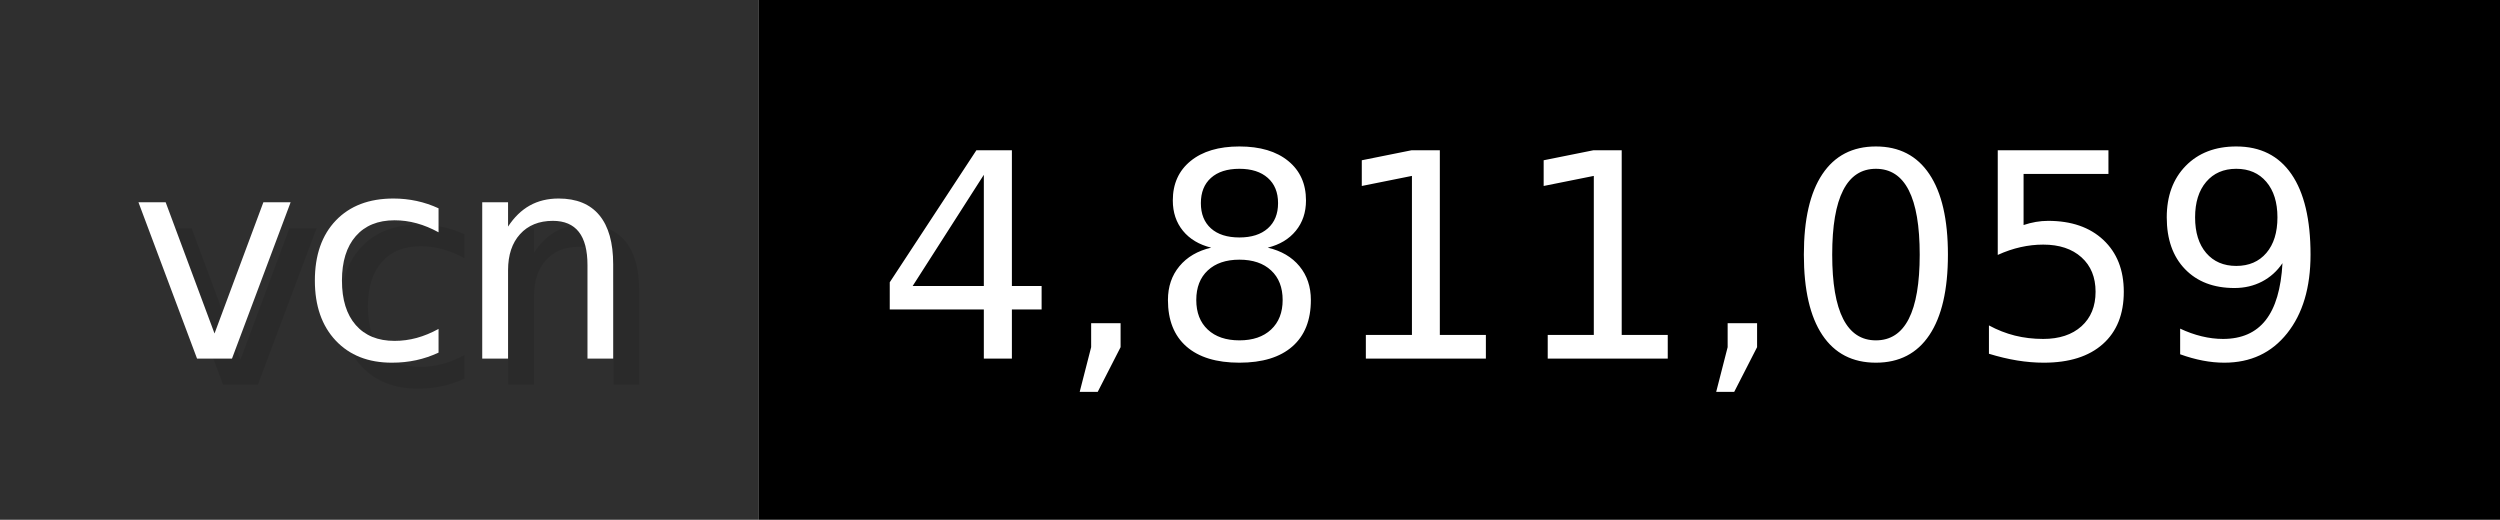
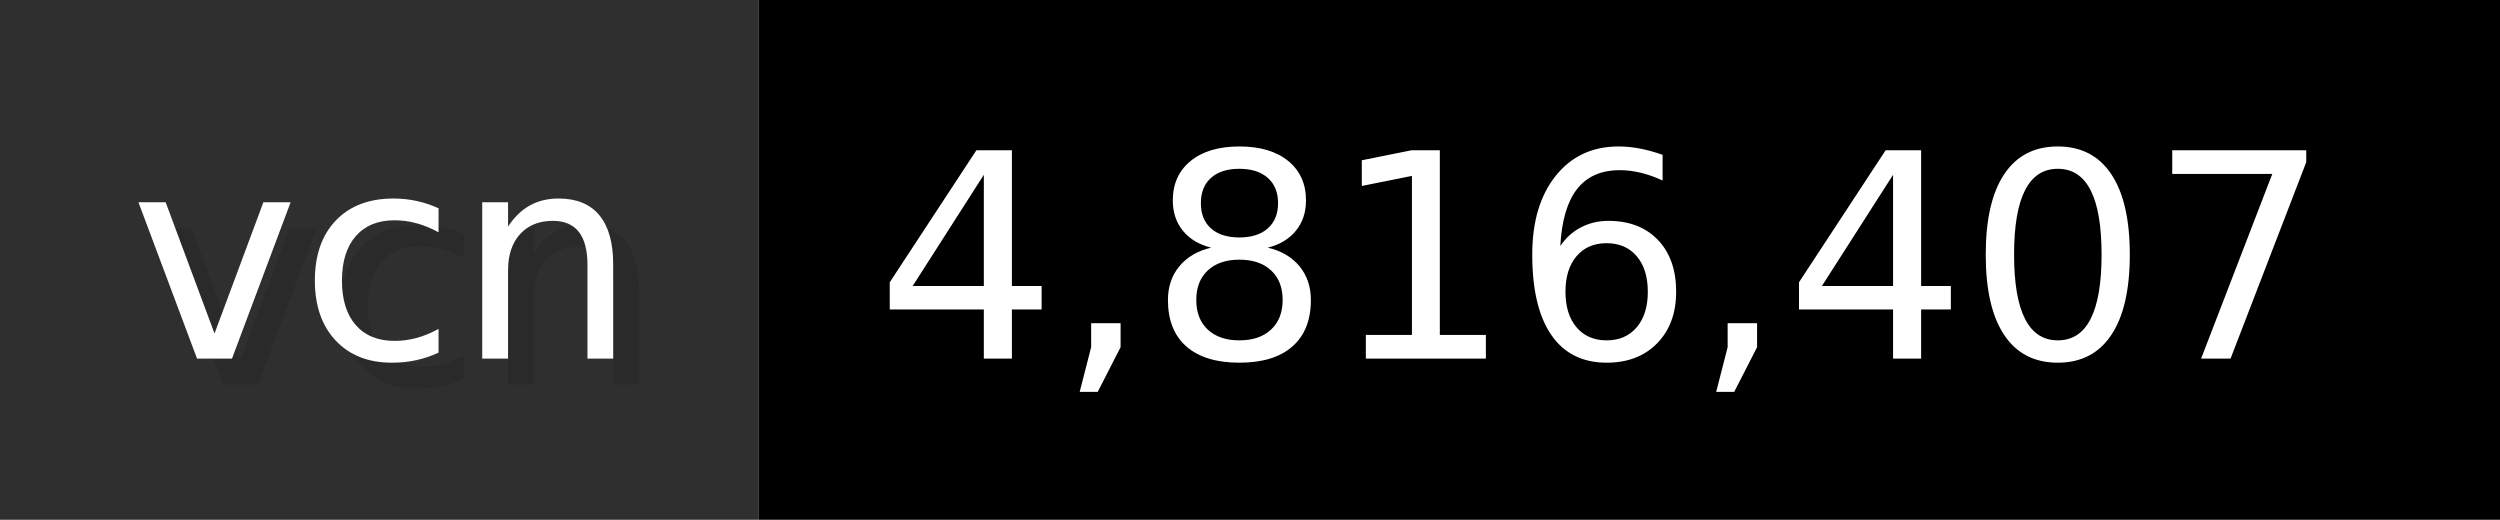
- <svg xmlns="http://www.w3.org/2000/svg" width="96.2" height="20" viewBox="0 0 962 200" role="img" aria-label="vcn: 4,811,059">
+ <svg xmlns="http://www.w3.org/2000/svg" width="96.2" height="20" viewBox="0 0 962 200" role="img" aria-label="vcn: 4,816,407">
  <g>
    <rect fill="#2F2F2F" width="292" height="200" />
    <rect fill="#" x="292" width="670" height="200" />
  </g>
  <g aria-hidden="true" fill="#fff" text-anchor="start" font-family="Verdana,DejaVu Sans,sans-serif" font-size="110">
    <text x="60" y="148" textLength="192" fill="#000" opacity="0.1">vcn</text>
    <text x="50" y="138" textLength="192">vcn</text>
-     <text x="347" y="148" textLength="570" fill="#000" opacity="0.1">4,811,059</text>
-     <text x="337" y="138" textLength="570">4,811,059</text>
+     <text x="347" y="148" textLength="570" fill="#000" opacity="0.1">4,816,407</text>
+     <text x="337" y="138" textLength="570">4,816,407</text>
  </g>
</svg>
